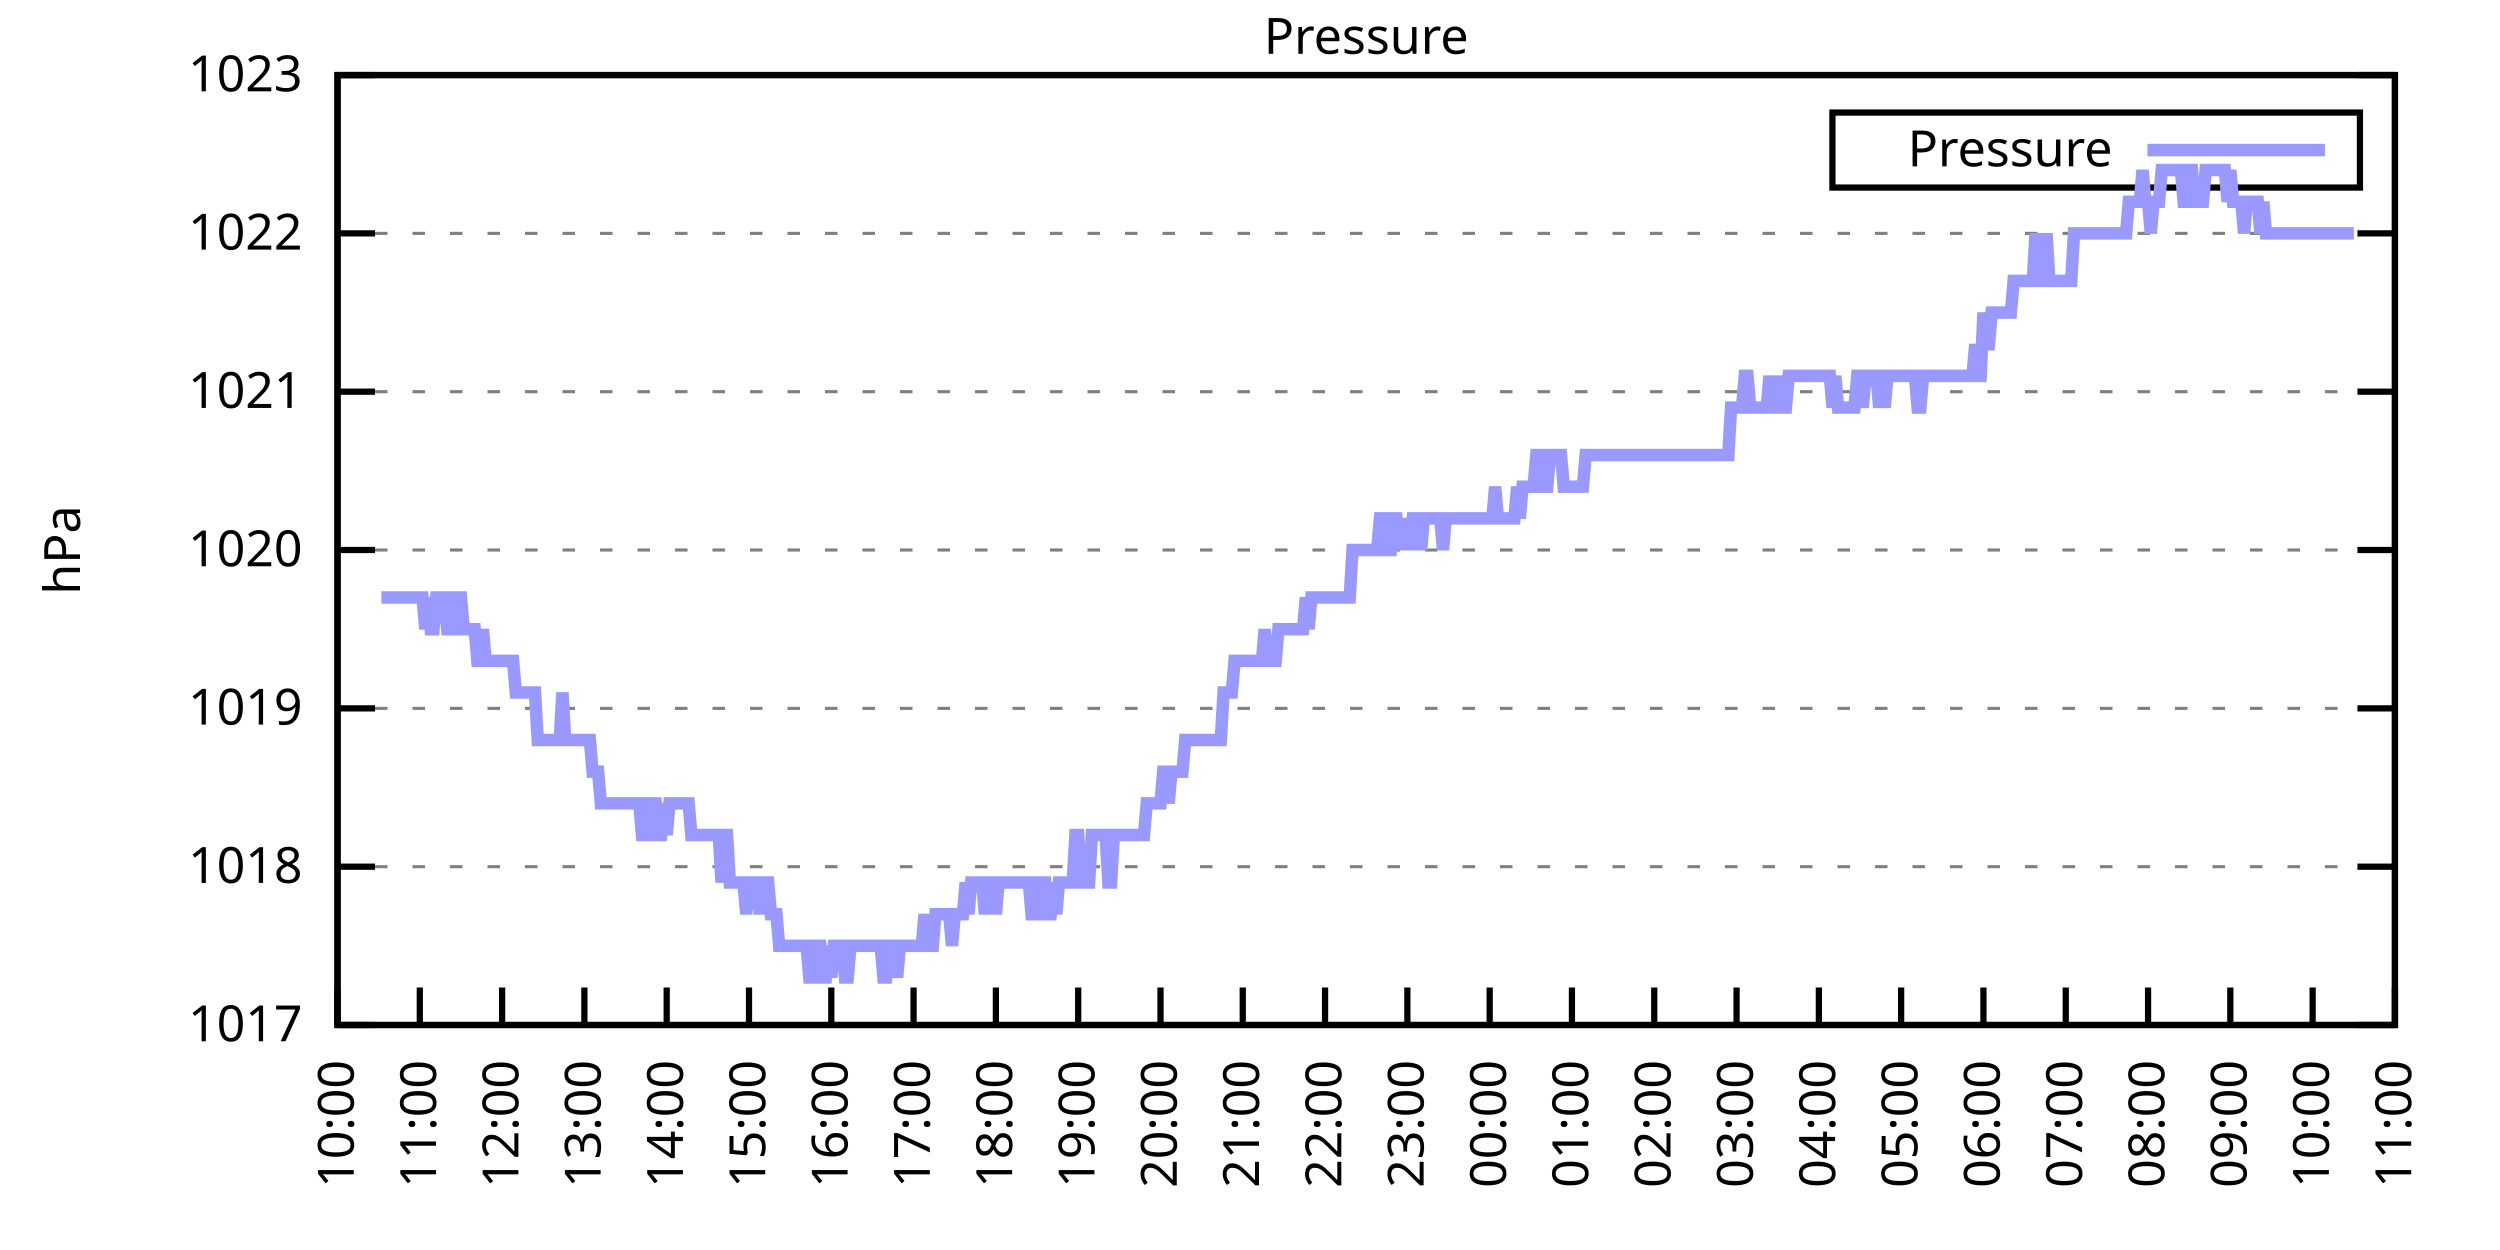
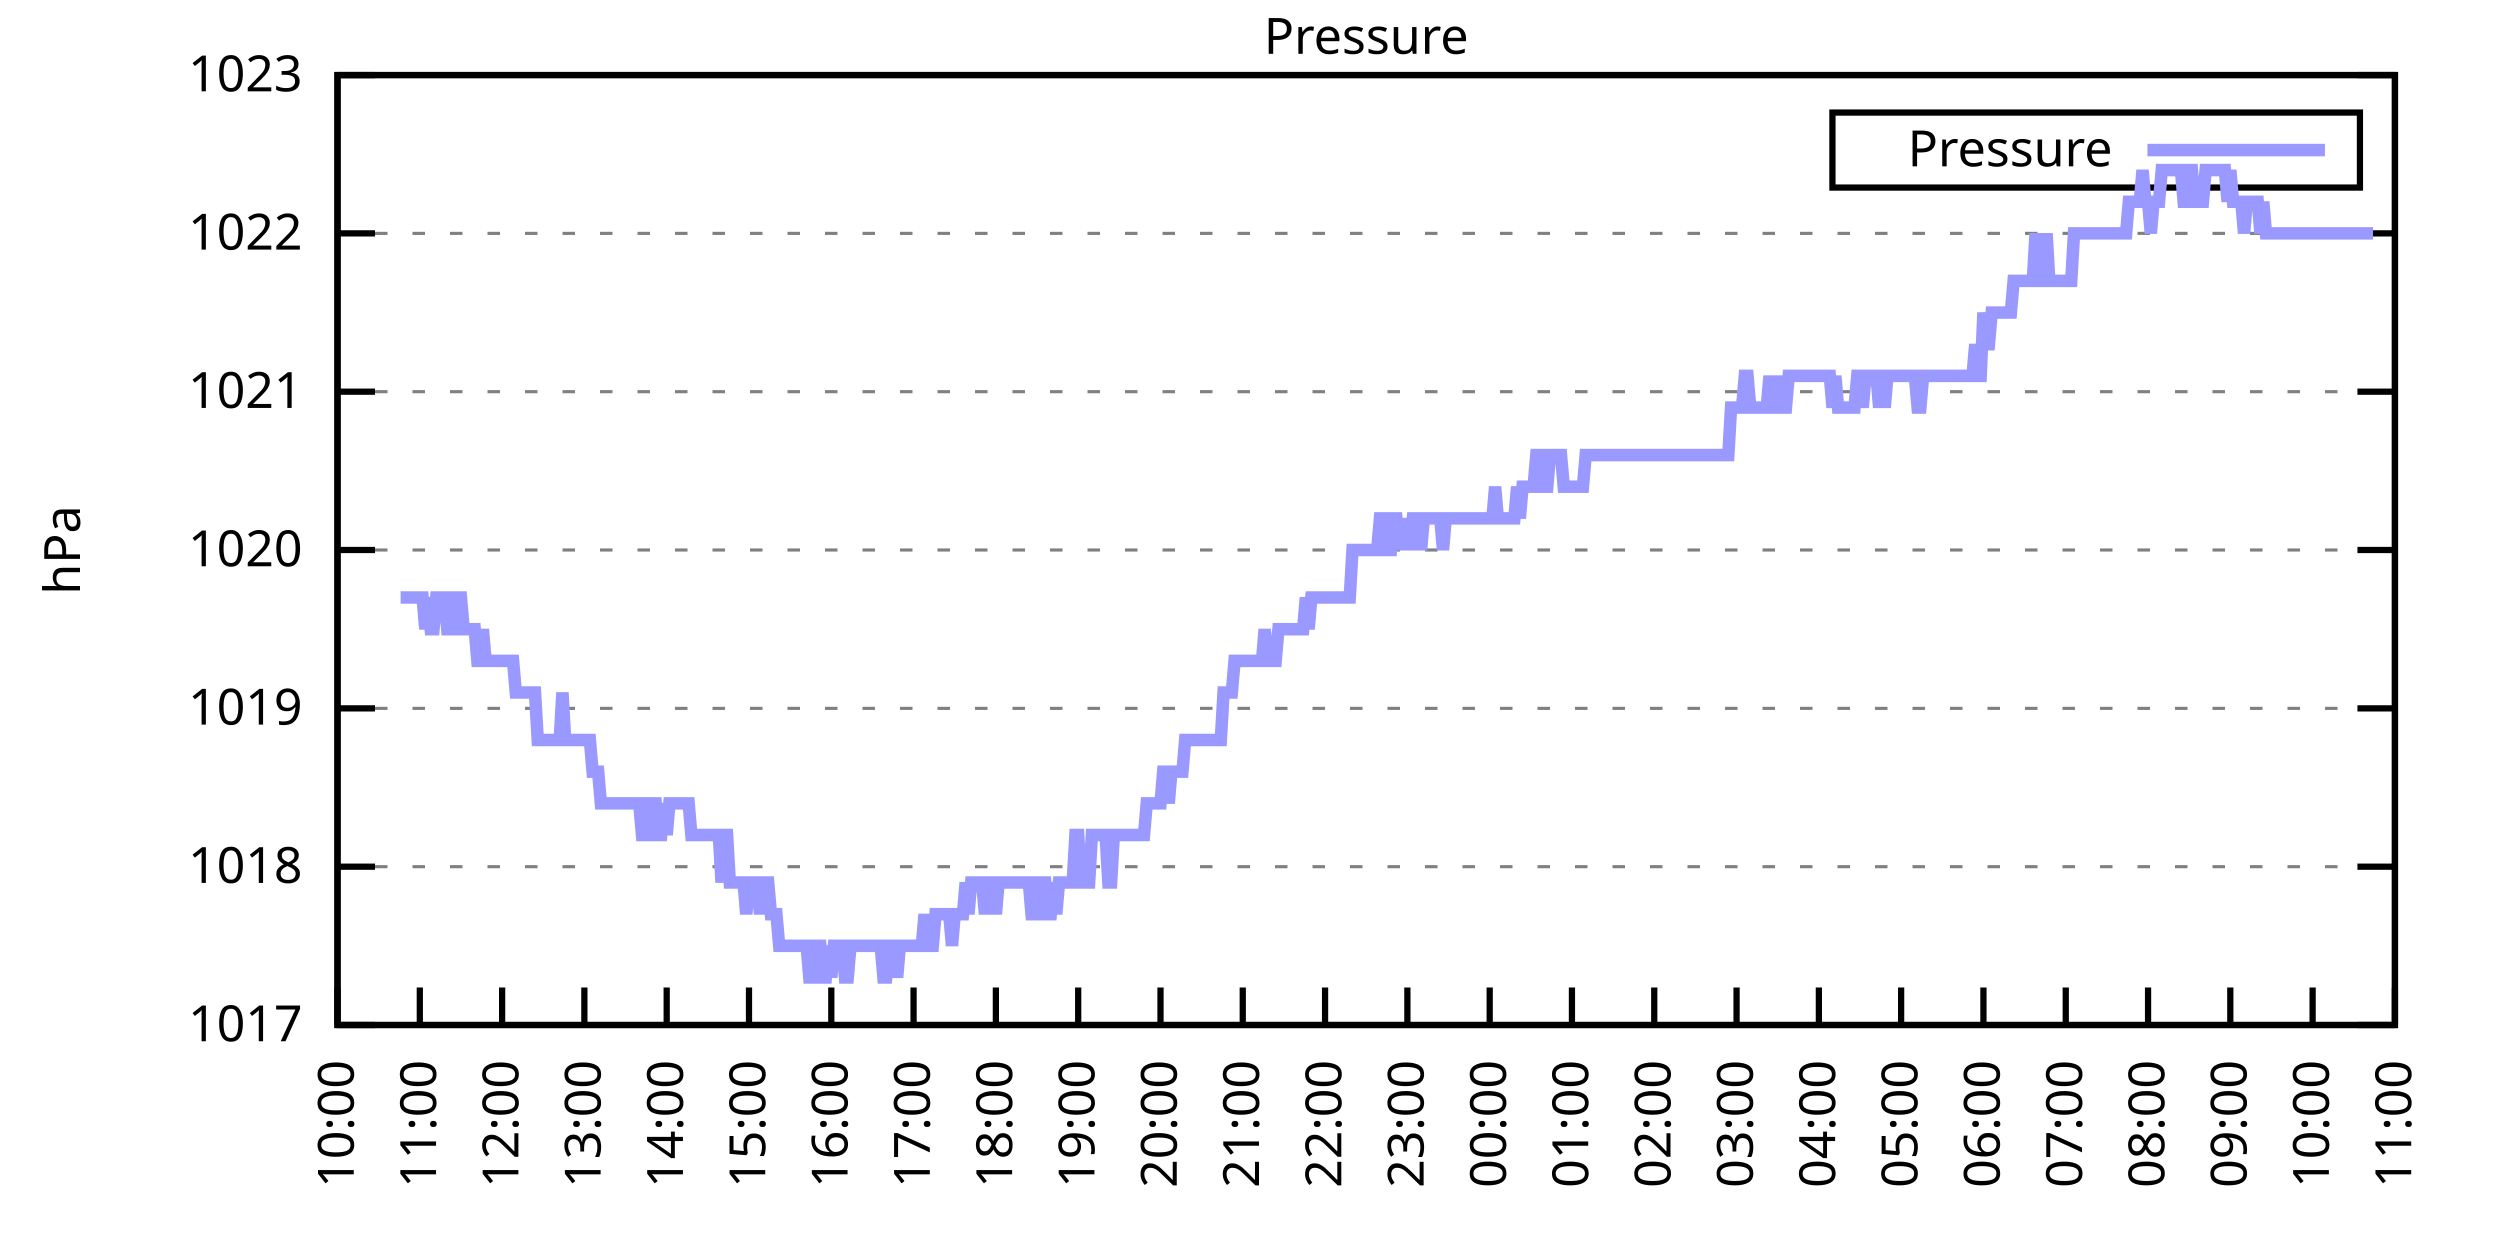
<svg xmlns="http://www.w3.org/2000/svg" xmlns:xlink="http://www.w3.org/1999/xlink" width="400" height="200" viewBox="0 0 400 200">
  <g id="gnuplot_canvas">
    <rect x="0" y="0" width="400" height="200" fill="none" />
    <defs>
      <circle id="gpDot" r="0.5" stroke-width="0.5" stroke="currentColor" />
      <path id="gpPt0" stroke-width="0.333" stroke="currentColor" d="M-1,0 h2 M0,-1 v2" />
      <path id="gpPt1" stroke-width="0.333" stroke="currentColor" d="M-1,-1 L1,1 M1,-1 L-1,1" />
      <path id="gpPt2" stroke-width="0.333" stroke="currentColor" d="M-1,0 L1,0 M0,-1 L0,1 M-1,-1 L1,1 M-1,1 L1,-1" />
      <rect id="gpPt3" stroke-width="0.333" stroke="currentColor" x="-1" y="-1" width="2" height="2" />
      <rect id="gpPt4" stroke-width="0.333" stroke="currentColor" fill="currentColor" x="-1" y="-1" width="2" height="2" />
      <circle id="gpPt5" stroke-width="0.333" stroke="currentColor" cx="0" cy="0" r="1" />
      <use xlink:href="#gpPt5" id="gpPt6" fill="currentColor" stroke="none" />
      <path id="gpPt7" stroke-width="0.333" stroke="currentColor" d="M0,-1.33 L-1.33,0.67 L1.33,0.67 z" />
      <use xlink:href="#gpPt7" id="gpPt8" fill="currentColor" stroke="none" />
      <use xlink:href="#gpPt7" id="gpPt9" stroke="currentColor" transform="rotate(180)" />
      <use xlink:href="#gpPt9" id="gpPt10" fill="currentColor" stroke="none" />
      <use xlink:href="#gpPt3" id="gpPt11" stroke="currentColor" transform="rotate(45)" />
      <use xlink:href="#gpPt11" id="gpPt12" fill="currentColor" stroke="none" />
      <path id="gpPt13" stroke-width="0.333" stroke="currentColor" d="M0,1.330 L1.265,0.411 L0.782,-1.067 L-0.782,-1.076 L-1.265,0.411 z" />
      <use xlink:href="#gpPt13" id="gpPt14" fill="currentColor" stroke="none" />
      <filter id="textbox" filterUnits="objectBoundingBox" x="0" y="0" height="1" width="1">
        <feFlood flood-color="white" flood-opacity="1" result="bgnd" />
        <feComposite in="SourceGraphic" in2="bgnd" operator="atop" />
      </filter>
      <filter id="greybox" filterUnits="objectBoundingBox" x="0" y="0" height="1" width="1">
        <feFlood flood-color="lightgrey" flood-opacity="1" result="grey" />
        <feComposite in="SourceGraphic" in2="grey" operator="atop" />
      </filter>
    </defs>
    <g fill="none" color="white" stroke="currentColor" stroke-width="1.00" stroke-linecap="butt" stroke-linejoin="miter">
</g>
    <g fill="none" color="black" stroke="currentColor" stroke-width="1.00" stroke-linecap="butt" stroke-linejoin="miter">
      <g stroke="none" shape-rendering="crispEdges">
        <polygon fill="rgb(255, 255, 255)" points="54.00,164.00 383.18,164.00 383.18,12.02 54.00,12.02 " />
      </g>
    </g>
    <g fill="none" color="black" stroke="currentColor" stroke-width="1.00" stroke-linecap="butt" stroke-linejoin="miter">
</g>
    <g fill="none" color="black" stroke="black" stroke-width="0.50" stroke-linecap="butt" stroke-linejoin="miter">
</g>
    <g fill="none" color="gray" stroke="currentColor" stroke-width="0.50" stroke-linecap="butt" stroke-linejoin="miter">
      <path stroke="gray" stroke-dasharray="2,4" class="gridline" d="M54.00,164.00 L383.19,164.00  " />
    </g>
    <g fill="none" color="gray" stroke="gray" stroke-width="1.00" stroke-linecap="butt" stroke-linejoin="miter">
</g>
    <g fill="none" color="black" stroke="currentColor" stroke-width="1.00" stroke-linecap="butt" stroke-linejoin="miter">
      <path stroke="black" d="M54.00,164.00 L60.00,164.00 M383.19,164.00 L377.19,164.00  " />
      <g transform="translate(48.40,166.60)" stroke="none" fill="black" font-family="Sans" font-size="8.00" text-anchor="end">
        <text>
          <tspan font-family="Sans"> 1017</tspan>
        </text>
      </g>
    </g>
    <g fill="none" color="black" stroke="currentColor" stroke-width="1.00" stroke-linecap="butt" stroke-linejoin="miter">
</g>
    <g fill="none" color="black" stroke="black" stroke-width="0.50" stroke-linecap="butt" stroke-linejoin="miter">
</g>
    <g fill="none" color="gray" stroke="currentColor" stroke-width="0.50" stroke-linecap="butt" stroke-linejoin="miter">
      <path stroke="gray" stroke-dasharray="2,4" class="gridline" d="M54.00,138.67 L383.19,138.67  " />
    </g>
    <g fill="none" color="gray" stroke="gray" stroke-width="1.00" stroke-linecap="butt" stroke-linejoin="miter">
</g>
    <g fill="none" color="black" stroke="currentColor" stroke-width="1.00" stroke-linecap="butt" stroke-linejoin="miter">
      <path stroke="black" d="M54.00,138.67 L60.00,138.67 M383.19,138.67 L377.19,138.67  " />
      <g transform="translate(48.40,141.27)" stroke="none" fill="black" font-family="Sans" font-size="8.00" text-anchor="end">
        <text>
          <tspan font-family="Sans"> 1018</tspan>
        </text>
      </g>
    </g>
    <g fill="none" color="black" stroke="currentColor" stroke-width="1.00" stroke-linecap="butt" stroke-linejoin="miter">
</g>
    <g fill="none" color="black" stroke="black" stroke-width="0.50" stroke-linecap="butt" stroke-linejoin="miter">
</g>
    <g fill="none" color="gray" stroke="currentColor" stroke-width="0.50" stroke-linecap="butt" stroke-linejoin="miter">
      <path stroke="gray" stroke-dasharray="2,4" class="gridline" d="M54.00,113.34 L383.19,113.34  " />
    </g>
    <g fill="none" color="gray" stroke="gray" stroke-width="1.00" stroke-linecap="butt" stroke-linejoin="miter">
</g>
    <g fill="none" color="black" stroke="currentColor" stroke-width="1.00" stroke-linecap="butt" stroke-linejoin="miter">
      <path stroke="black" d="M54.00,113.34 L60.00,113.34 M383.19,113.34 L377.19,113.34  " />
      <g transform="translate(48.40,115.94)" stroke="none" fill="black" font-family="Sans" font-size="8.00" text-anchor="end">
        <text>
          <tspan font-family="Sans"> 1019</tspan>
        </text>
      </g>
    </g>
    <g fill="none" color="black" stroke="currentColor" stroke-width="1.00" stroke-linecap="butt" stroke-linejoin="miter">
</g>
    <g fill="none" color="black" stroke="black" stroke-width="0.50" stroke-linecap="butt" stroke-linejoin="miter">
</g>
    <g fill="none" color="gray" stroke="currentColor" stroke-width="0.50" stroke-linecap="butt" stroke-linejoin="miter">
      <path stroke="gray" stroke-dasharray="2,4" class="gridline" d="M54.00,88.00 L383.19,88.00  " />
    </g>
    <g fill="none" color="gray" stroke="gray" stroke-width="1.00" stroke-linecap="butt" stroke-linejoin="miter">
</g>
    <g fill="none" color="black" stroke="currentColor" stroke-width="1.00" stroke-linecap="butt" stroke-linejoin="miter">
      <path stroke="black" d="M54.00,88.00 L60.00,88.00 M383.19,88.00 L377.19,88.00  " />
      <g transform="translate(48.40,90.60)" stroke="none" fill="black" font-family="Sans" font-size="8.00" text-anchor="end">
        <text>
          <tspan font-family="Sans"> 1020</tspan>
        </text>
      </g>
    </g>
    <g fill="none" color="black" stroke="currentColor" stroke-width="1.00" stroke-linecap="butt" stroke-linejoin="miter">
</g>
    <g fill="none" color="black" stroke="black" stroke-width="0.50" stroke-linecap="butt" stroke-linejoin="miter">
</g>
    <g fill="none" color="gray" stroke="currentColor" stroke-width="0.50" stroke-linecap="butt" stroke-linejoin="miter">
      <path stroke="gray" stroke-dasharray="2,4" class="gridline" d="M54.00,62.67 L383.19,62.67  " />
    </g>
    <g fill="none" color="gray" stroke="gray" stroke-width="1.00" stroke-linecap="butt" stroke-linejoin="miter">
</g>
    <g fill="none" color="black" stroke="currentColor" stroke-width="1.00" stroke-linecap="butt" stroke-linejoin="miter">
      <path stroke="black" d="M54.00,62.67 L60.00,62.67 M383.19,62.67 L377.19,62.67  " />
      <g transform="translate(48.40,65.27)" stroke="none" fill="black" font-family="Sans" font-size="8.00" text-anchor="end">
        <text>
          <tspan font-family="Sans"> 1021</tspan>
        </text>
      </g>
    </g>
    <g fill="none" color="black" stroke="currentColor" stroke-width="1.00" stroke-linecap="butt" stroke-linejoin="miter">
</g>
    <g fill="none" color="black" stroke="black" stroke-width="0.50" stroke-linecap="butt" stroke-linejoin="miter">
</g>
    <g fill="none" color="gray" stroke="currentColor" stroke-width="0.50" stroke-linecap="butt" stroke-linejoin="miter">
      <path stroke="gray" stroke-dasharray="2,4" class="gridline" d="M54.00,37.34 L383.19,37.34  " />
    </g>
    <g fill="none" color="gray" stroke="gray" stroke-width="1.00" stroke-linecap="butt" stroke-linejoin="miter">
</g>
    <g fill="none" color="black" stroke="currentColor" stroke-width="1.00" stroke-linecap="butt" stroke-linejoin="miter">
      <path stroke="black" d="M54.00,37.34 L60.00,37.34 M383.19,37.34 L377.19,37.34  " />
      <g transform="translate(48.40,39.94)" stroke="none" fill="black" font-family="Sans" font-size="8.00" text-anchor="end">
        <text>
          <tspan font-family="Sans"> 1022</tspan>
        </text>
      </g>
    </g>
    <g fill="none" color="black" stroke="currentColor" stroke-width="1.00" stroke-linecap="butt" stroke-linejoin="miter">
</g>
    <g fill="none" color="black" stroke="black" stroke-width="0.50" stroke-linecap="butt" stroke-linejoin="miter">
</g>
    <g fill="none" color="gray" stroke="currentColor" stroke-width="0.50" stroke-linecap="butt" stroke-linejoin="miter">
      <path stroke="gray" stroke-dasharray="2,4" class="gridline" d="M54.00,12.01 L383.19,12.01  " />
    </g>
    <g fill="none" color="gray" stroke="gray" stroke-width="1.00" stroke-linecap="butt" stroke-linejoin="miter">
</g>
    <g fill="none" color="black" stroke="currentColor" stroke-width="1.00" stroke-linecap="butt" stroke-linejoin="miter">
      <path stroke="black" d="M54.00,12.01 L60.00,12.01 M383.19,12.01 L377.19,12.01  " />
      <g transform="translate(48.40,14.61)" stroke="none" fill="black" font-family="Sans" font-size="8.00" text-anchor="end">
        <text>
          <tspan font-family="Sans"> 1023</tspan>
        </text>
      </g>
    </g>
    <g fill="none" color="black" stroke="currentColor" stroke-width="1.00" stroke-linecap="butt" stroke-linejoin="miter">
      <path stroke="black" d="M54.00,164.00 L54.00,158.00  " />
      <g transform="translate(56.60,169.60) rotate(270.00)" stroke="none" fill="black" font-family="Sans" font-size="8.00" text-anchor="end">
        <text>
          <tspan font-family="Sans">10:00</tspan>
        </text>
      </g>
    </g>
    <g fill="none" color="black" stroke="currentColor" stroke-width="1.00" stroke-linecap="butt" stroke-linejoin="miter">
      <path stroke="black" d="M67.17,164.00 L67.17,158.00  " />
      <g transform="translate(69.77,169.60) rotate(270.00)" stroke="none" fill="black" font-family="Sans" font-size="8.00" text-anchor="end">
        <text>
          <tspan font-family="Sans">11:00</tspan>
        </text>
      </g>
    </g>
    <g fill="none" color="black" stroke="currentColor" stroke-width="1.00" stroke-linecap="butt" stroke-linejoin="miter">
      <path stroke="black" d="M80.34,164.00 L80.34,158.00  " />
      <g transform="translate(82.94,169.60) rotate(270.00)" stroke="none" fill="black" font-family="Sans" font-size="8.00" text-anchor="end">
        <text>
          <tspan font-family="Sans">12:00</tspan>
        </text>
      </g>
    </g>
    <g fill="none" color="black" stroke="currentColor" stroke-width="1.00" stroke-linecap="butt" stroke-linejoin="miter">
      <path stroke="black" d="M93.50,164.00 L93.50,158.00  " />
      <g transform="translate(96.10,169.60) rotate(270.00)" stroke="none" fill="black" font-family="Sans" font-size="8.00" text-anchor="end">
        <text>
          <tspan font-family="Sans">13:00</tspan>
        </text>
      </g>
    </g>
    <g fill="none" color="black" stroke="currentColor" stroke-width="1.00" stroke-linecap="butt" stroke-linejoin="miter">
      <path stroke="black" d="M106.67,164.00 L106.67,158.00  " />
      <g transform="translate(109.27,169.60) rotate(270.00)" stroke="none" fill="black" font-family="Sans" font-size="8.00" text-anchor="end">
        <text>
          <tspan font-family="Sans">14:00</tspan>
        </text>
      </g>
    </g>
    <g fill="none" color="black" stroke="currentColor" stroke-width="1.00" stroke-linecap="butt" stroke-linejoin="miter">
      <path stroke="black" d="M119.84,164.00 L119.84,158.00  " />
      <g transform="translate(122.44,169.60) rotate(270.00)" stroke="none" fill="black" font-family="Sans" font-size="8.00" text-anchor="end">
        <text>
          <tspan font-family="Sans">15:00</tspan>
        </text>
      </g>
    </g>
    <g fill="none" color="black" stroke="currentColor" stroke-width="1.00" stroke-linecap="butt" stroke-linejoin="miter">
      <path stroke="black" d="M133.01,164.00 L133.01,158.00  " />
      <g transform="translate(135.61,169.60) rotate(270.00)" stroke="none" fill="black" font-family="Sans" font-size="8.00" text-anchor="end">
        <text>
          <tspan font-family="Sans">16:00</tspan>
        </text>
      </g>
    </g>
    <g fill="none" color="black" stroke="currentColor" stroke-width="1.00" stroke-linecap="butt" stroke-linejoin="miter">
      <path stroke="black" d="M146.17,164.00 L146.17,158.00  " />
      <g transform="translate(148.77,169.60) rotate(270.00)" stroke="none" fill="black" font-family="Sans" font-size="8.00" text-anchor="end">
        <text>
          <tspan font-family="Sans">17:00</tspan>
        </text>
      </g>
    </g>
    <g fill="none" color="black" stroke="currentColor" stroke-width="1.00" stroke-linecap="butt" stroke-linejoin="miter">
      <path stroke="black" d="M159.34,164.00 L159.34,158.00  " />
      <g transform="translate(161.94,169.60) rotate(270.00)" stroke="none" fill="black" font-family="Sans" font-size="8.00" text-anchor="end">
        <text>
          <tspan font-family="Sans">18:00</tspan>
        </text>
      </g>
    </g>
    <g fill="none" color="black" stroke="currentColor" stroke-width="1.00" stroke-linecap="butt" stroke-linejoin="miter">
      <path stroke="black" d="M172.51,164.00 L172.51,158.00  " />
      <g transform="translate(175.11,169.60) rotate(270.00)" stroke="none" fill="black" font-family="Sans" font-size="8.00" text-anchor="end">
        <text>
          <tspan font-family="Sans">19:00</tspan>
        </text>
      </g>
    </g>
    <g fill="none" color="black" stroke="currentColor" stroke-width="1.00" stroke-linecap="butt" stroke-linejoin="miter">
      <path stroke="black" d="M185.68,164.00 L185.68,158.00  " />
      <g transform="translate(188.28,169.60) rotate(270.00)" stroke="none" fill="black" font-family="Sans" font-size="8.00" text-anchor="end">
        <text>
          <tspan font-family="Sans">20:00</tspan>
        </text>
      </g>
    </g>
    <g fill="none" color="black" stroke="currentColor" stroke-width="1.00" stroke-linecap="butt" stroke-linejoin="miter">
      <path stroke="black" d="M198.84,164.00 L198.84,158.00  " />
      <g transform="translate(201.44,169.60) rotate(270.00)" stroke="none" fill="black" font-family="Sans" font-size="8.00" text-anchor="end">
        <text>
          <tspan font-family="Sans">21:00</tspan>
        </text>
      </g>
    </g>
    <g fill="none" color="black" stroke="currentColor" stroke-width="1.00" stroke-linecap="butt" stroke-linejoin="miter">
      <path stroke="black" d="M212.01,164.00 L212.01,158.00  " />
      <g transform="translate(214.61,169.60) rotate(270.00)" stroke="none" fill="black" font-family="Sans" font-size="8.00" text-anchor="end">
        <text>
          <tspan font-family="Sans">22:00</tspan>
        </text>
      </g>
    </g>
    <g fill="none" color="black" stroke="currentColor" stroke-width="1.00" stroke-linecap="butt" stroke-linejoin="miter">
      <path stroke="black" d="M225.18,164.00 L225.18,158.00  " />
      <g transform="translate(227.78,169.60) rotate(270.00)" stroke="none" fill="black" font-family="Sans" font-size="8.00" text-anchor="end">
        <text>
          <tspan font-family="Sans">23:00</tspan>
        </text>
      </g>
    </g>
    <g fill="none" color="black" stroke="currentColor" stroke-width="1.00" stroke-linecap="butt" stroke-linejoin="miter">
      <path stroke="black" d="M238.35,164.00 L238.35,158.00  " />
      <g transform="translate(240.95,169.60) rotate(270.00)" stroke="none" fill="black" font-family="Sans" font-size="8.00" text-anchor="end">
        <text>
          <tspan font-family="Sans">00:00</tspan>
        </text>
      </g>
    </g>
    <g fill="none" color="black" stroke="currentColor" stroke-width="1.00" stroke-linecap="butt" stroke-linejoin="miter">
      <path stroke="black" d="M251.51,164.00 L251.51,158.00  " />
      <g transform="translate(254.11,169.60) rotate(270.00)" stroke="none" fill="black" font-family="Sans" font-size="8.00" text-anchor="end">
        <text>
          <tspan font-family="Sans">01:00</tspan>
        </text>
      </g>
    </g>
    <g fill="none" color="black" stroke="currentColor" stroke-width="1.00" stroke-linecap="butt" stroke-linejoin="miter">
      <path stroke="black" d="M264.68,164.00 L264.68,158.00  " />
      <g transform="translate(267.28,169.60) rotate(270.00)" stroke="none" fill="black" font-family="Sans" font-size="8.00" text-anchor="end">
        <text>
          <tspan font-family="Sans">02:00</tspan>
        </text>
      </g>
    </g>
    <g fill="none" color="black" stroke="currentColor" stroke-width="1.00" stroke-linecap="butt" stroke-linejoin="miter">
      <path stroke="black" d="M277.85,164.00 L277.85,158.00  " />
      <g transform="translate(280.45,169.60) rotate(270.00)" stroke="none" fill="black" font-family="Sans" font-size="8.00" text-anchor="end">
        <text>
          <tspan font-family="Sans">03:00</tspan>
        </text>
      </g>
    </g>
    <g fill="none" color="black" stroke="currentColor" stroke-width="1.00" stroke-linecap="butt" stroke-linejoin="miter">
      <path stroke="black" d="M291.02,164.00 L291.02,158.00  " />
      <g transform="translate(293.62,169.60) rotate(270.00)" stroke="none" fill="black" font-family="Sans" font-size="8.00" text-anchor="end">
        <text>
          <tspan font-family="Sans">04:00</tspan>
        </text>
      </g>
    </g>
    <g fill="none" color="black" stroke="currentColor" stroke-width="1.00" stroke-linecap="butt" stroke-linejoin="miter">
      <path stroke="black" d="M304.18,164.00 L304.18,158.00  " />
      <g transform="translate(306.78,169.60) rotate(270.00)" stroke="none" fill="black" font-family="Sans" font-size="8.00" text-anchor="end">
        <text>
          <tspan font-family="Sans">05:00</tspan>
        </text>
      </g>
    </g>
    <g fill="none" color="black" stroke="currentColor" stroke-width="1.00" stroke-linecap="butt" stroke-linejoin="miter">
      <path stroke="black" d="M317.35,164.00 L317.35,158.00  " />
      <g transform="translate(319.95,169.60) rotate(270.00)" stroke="none" fill="black" font-family="Sans" font-size="8.00" text-anchor="end">
        <text>
          <tspan font-family="Sans">06:00</tspan>
        </text>
      </g>
    </g>
    <g fill="none" color="black" stroke="currentColor" stroke-width="1.00" stroke-linecap="butt" stroke-linejoin="miter">
      <path stroke="black" d="M330.52,164.00 L330.52,158.00  " />
      <g transform="translate(333.12,169.60) rotate(270.00)" stroke="none" fill="black" font-family="Sans" font-size="8.00" text-anchor="end">
        <text>
          <tspan font-family="Sans">07:00</tspan>
        </text>
      </g>
    </g>
    <g fill="none" color="black" stroke="currentColor" stroke-width="1.00" stroke-linecap="butt" stroke-linejoin="miter">
      <path stroke="black" d="M343.69,164.00 L343.69,158.00  " />
      <g transform="translate(346.29,169.60) rotate(270.00)" stroke="none" fill="black" font-family="Sans" font-size="8.00" text-anchor="end">
        <text>
          <tspan font-family="Sans">08:00</tspan>
        </text>
      </g>
    </g>
    <g fill="none" color="black" stroke="currentColor" stroke-width="1.00" stroke-linecap="butt" stroke-linejoin="miter">
      <path stroke="black" d="M356.85,164.00 L356.85,158.00  " />
      <g transform="translate(359.45,169.60) rotate(270.00)" stroke="none" fill="black" font-family="Sans" font-size="8.00" text-anchor="end">
        <text>
          <tspan font-family="Sans">09:00</tspan>
        </text>
      </g>
    </g>
    <g fill="none" color="black" stroke="currentColor" stroke-width="1.00" stroke-linecap="butt" stroke-linejoin="miter">
      <path stroke="black" d="M370.02,164.00 L370.02,158.00  " />
      <g transform="translate(372.62,169.60) rotate(270.00)" stroke="none" fill="black" font-family="Sans" font-size="8.00" text-anchor="end">
        <text>
          <tspan font-family="Sans">10:00</tspan>
        </text>
      </g>
    </g>
    <g fill="none" color="black" stroke="currentColor" stroke-width="1.00" stroke-linecap="butt" stroke-linejoin="miter">
      <path stroke="black" d="M383.19,164.00 L383.19,158.00  " />
      <g transform="translate(385.79,169.60) rotate(270.00)" stroke="none" fill="black" font-family="Sans" font-size="8.00" text-anchor="end">
        <text>
          <tspan font-family="Sans">11:00</tspan>
        </text>
      </g>
    </g>
    <g fill="none" color="black" stroke="currentColor" stroke-width="1.00" stroke-linecap="butt" stroke-linejoin="miter">
</g>
    <g fill="none" color="black" stroke="currentColor" stroke-width="1.00" stroke-linecap="butt" stroke-linejoin="miter">
      <path stroke="black" d="M54.00,12.01 L54.00,164.00 L383.19,164.00 L383.19,12.01 L54.00,12.01 Z  " />
    </g>
    <g fill="none" color="black" stroke="currentColor" stroke-width="1.00" stroke-linecap="butt" stroke-linejoin="miter">
</g>
    <g fill="none" color="black" stroke="currentColor" stroke-width="1.00" stroke-linecap="butt" stroke-linejoin="miter">
      <path stroke="black" d="M293.19,30.01 L293.19,18.01 L377.59,18.01 L377.59,30.01 L293.19,30.01 Z  " />
    </g>
    <g id="Pressure_plot_1">
      <g fill="none" color="white" stroke="black" stroke-width="2.00" stroke-linecap="butt" stroke-linejoin="miter">
</g>
      <g fill="none" color="black" stroke="currentColor" stroke-width="2.00" stroke-linecap="butt" stroke-linejoin="miter">
        <g transform="translate(337.99,26.61)" stroke="none" fill="black" font-family="Sans" font-size="8.00" text-anchor="end">
          <text>
            <tspan font-family="Sans">Pressure</tspan>
          </text>
        </g>
      </g>
      <g fill="none" color="black" stroke="currentColor" stroke-width="2.00" stroke-linecap="butt" stroke-linejoin="miter">
-         <path stroke="rgb(153, 153, 255)" d="M343.59,24.01 L371.99,24.01 M61.02,95.60 L61.46,95.60 L61.90,95.60 L62.34,95.60 L62.78,95.60 L63.22,95.60   L63.66,95.60 L64.10,95.60 L64.53,95.60 L64.97,95.60 L65.41,95.60 L65.85,95.60 L66.29,95.60 L66.73,95.60   L67.17,95.60 L67.61,95.60 L68.05,100.67 L68.48,95.60 L68.92,100.67 L69.36,100.67 L69.80,95.60 L70.24,95.60   L70.68,95.60 L71.12,95.60 L71.56,100.67 L72.00,100.67 L72.43,100.67 L72.87,95.60 L73.31,95.60 L73.75,95.60   L74.19,100.67 L74.63,100.67 L75.07,100.67 L75.51,100.67 L75.95,100.67 L76.38,105.74 L76.82,105.74 L77.26,100.67   L77.70,105.74 L78.14,105.74 L78.58,105.74 L79.02,105.74 L79.46,105.74 L79.90,105.74 L80.34,105.74 L80.77,105.74   L81.21,105.74 L81.65,105.74 L82.09,105.74 L82.53,110.80 L82.97,110.80 L83.41,110.80 L83.85,110.80 L84.29,110.80   L84.72,110.80 L85.16,110.80 L85.60,110.80 L86.04,118.40 L86.48,118.40 L86.92,118.40 L87.36,118.40 L87.80,118.40   L88.24,118.40 L88.67,118.40 L89.11,118.40 L89.55,118.40 L89.99,110.80 L90.43,118.40 L90.87,118.40 L91.31,118.40   L91.75,118.40 L92.19,118.40 L92.62,118.40 L93.06,118.40 L93.50,118.40 L93.94,118.40 L94.38,118.40 L94.82,123.47   L95.26,123.47 L95.70,123.47 L96.14,128.54 L96.58,128.54 L97.01,128.54 L97.45,128.54 L97.89,128.54 L98.33,128.54   L98.77,128.54 L99.21,128.54 L99.65,128.54 L100.09,128.54 L100.53,128.54 L100.96,128.54 L101.40,128.54 L101.84,128.54   L102.28,128.54 L102.72,133.60 L103.16,133.60 L103.60,133.60 L104.04,128.54 L104.48,128.54 L104.91,128.54 L105.35,133.60   L105.79,133.60 L106.23,128.54 L106.67,133.60 L107.11,128.54 L107.55,128.54 L107.99,128.54 L108.43,128.54 L108.87,128.54   L109.30,128.54 L109.74,128.54 L110.18,128.54 L110.62,133.60 L111.06,133.60 L111.50,133.60 L111.94,133.60 L112.38,133.60   L112.82,133.60 L113.25,133.60 L113.69,133.60 L114.13,133.60 L114.57,133.60 L115.01,133.60 L115.45,141.20 L115.89,133.60   L116.33,133.60 L116.77,141.20 L117.20,141.20 L117.64,141.20 L118.08,141.20 L118.52,141.20 L118.96,141.20 L119.40,146.27   L119.84,141.20 L120.28,141.20 L120.72,141.20 L121.15,141.20 L121.59,146.27 L122.03,141.20 L122.47,141.20 L122.91,141.20   L123.35,146.27 L123.79,146.27 L124.23,146.27 L124.67,151.33 L125.11,151.33 L125.54,151.33 L125.98,151.33 L126.42,151.33   L126.86,151.33 L127.30,151.33 L127.74,151.33 L128.18,151.33 L128.62,151.33 L129.06,151.33 L129.49,156.40 L129.93,156.40   L130.37,151.33 L130.81,151.33 L131.25,151.33 L131.69,156.40 L132.13,156.40 L132.57,151.33 L133.01,156.40 L133.44,151.33   L133.88,151.33 L134.32,151.33 L134.76,151.33 L135.20,156.40 L135.64,156.40 L136.08,151.33 L136.52,151.33 L136.96,151.33   L137.39,151.33 L137.83,151.33 L138.27,151.33 L138.71,151.33 L139.15,151.33 L139.59,151.33 L140.03,151.33 L140.47,151.33   L140.91,151.33 L141.35,156.40 L141.78,156.40 L142.22,151.33 L142.66,151.33 L143.10,151.33 L143.54,156.40 L143.98,151.33   L144.42,151.33 L144.86,151.33 L145.30,151.33 L145.73,151.33 L146.17,151.33 L146.61,151.33 L147.05,151.33 L147.49,151.33   L147.93,146.27 L148.37,151.33 L148.81,151.33 L149.25,151.33 L149.68,146.27 L150.12,146.27 L150.56,146.27 L151.00,146.27   L151.44,146.27 L151.88,146.27 L152.32,151.33 L152.76,146.27 L153.20,146.27 L153.63,146.27 L154.07,146.27 L154.51,141.20   L154.95,146.27 L155.39,141.20 L155.83,141.20 L156.27,141.20 L156.71,141.20 L157.15,141.20 L157.59,146.27 L158.02,141.20   L158.46,141.20 L158.90,141.20 L159.34,146.27 L159.78,141.20 L160.22,141.20 L160.66,141.20 L161.10,141.20 L161.54,141.20   L161.97,141.20 L162.41,141.20 L162.85,141.20 L163.29,141.20 L163.73,141.20 L164.17,141.20 L164.61,141.20 L165.05,146.27   L165.49,146.27 L165.92,146.27 L166.36,141.20 L166.80,141.20 L167.24,141.20 L167.68,146.27 L168.12,146.27 L168.56,141.20   L169.00,146.27 L169.44,141.20 L169.87,141.20 L170.31,141.20 L170.75,141.20 L171.19,141.20 L171.63,141.20 L172.07,133.60   L172.51,133.60 L172.95,141.20 L173.39,141.20 L173.83,141.20 L174.26,141.20 L174.70,133.60 L175.14,133.60 L175.58,133.60   L176.02,133.60 L176.46,133.60 L176.90,133.60 L177.34,141.20 L177.78,141.20 L178.21,133.60 L178.65,133.60 L179.09,133.60   L179.53,133.60 L179.97,133.60 L180.41,133.60 L180.85,133.60 L181.29,133.60 L181.73,133.60 L182.16,133.60 L182.60,133.60   L183.04,133.60 L183.48,128.54 L183.92,128.54 L184.36,128.54 L184.80,128.54 L185.24,128.54 L185.68,128.54 L186.11,123.47   L186.55,123.47 L186.99,128.54 L187.43,123.47 L187.87,123.47 L188.31,123.47 L188.75,123.47 L189.19,123.47 L189.63,118.40   L190.07,118.40 L190.50,118.40 L190.94,118.40 L191.38,118.40 L191.82,118.40 L192.26,118.40 L192.70,118.40 L193.14,118.40   L193.58,118.40 L194.02,118.40 L194.45,118.40 L194.89,118.40 L195.33,118.40 L195.77,110.80 L196.21,110.80 L196.65,110.80   L197.09,110.80 L197.53,105.74 L197.97,105.74 L198.40,105.74 L198.84,105.74 L199.28,105.74 L199.72,105.74 L200.16,105.74   L200.60,105.74 L201.04,105.74 L201.48,105.74 L201.92,105.74 L202.35,100.67 L202.79,105.74 L203.23,105.74 L203.67,105.74   L204.11,105.74 L204.55,100.67 L204.99,100.67 L205.43,100.67 L205.87,100.67 L206.31,100.67 L206.74,100.67 L207.18,100.67   L207.62,100.67 L208.06,100.67 L208.50,100.67 L208.94,95.60 L209.38,100.67 L209.82,95.60 L210.26,95.60 L210.69,95.60   L211.13,95.60 L211.57,95.60 L212.01,95.60 L212.45,95.60 L212.89,95.60 L213.33,95.60 L213.77,95.60 L214.21,95.60   L214.64,95.60 L215.08,95.60 L215.52,95.60 L215.96,95.60 L216.40,88.00 L216.84,88.00 L217.28,88.00 L217.72,88.00   L218.16,88.00 L218.60,88.00 L219.03,88.00 L219.47,88.00 L219.91,88.00 L220.35,88.00 L220.79,82.94 L221.23,82.94   L221.67,88.00 L222.11,88.00 L222.55,88.00 L222.98,82.94 L223.42,82.94 L223.86,88.00 L224.30,82.94 L224.74,88.00   L225.18,82.94 L225.62,88.00 L226.06,82.94 L226.50,82.94 L226.93,82.94 L227.37,88.00 L227.81,82.94 L228.25,82.94   L228.69,82.94 L229.13,82.94 L229.57,82.94 L230.01,82.94 L230.45,82.94 L230.88,88.00 L231.32,82.94 L231.76,82.94   L232.20,82.94 L232.64,82.94 L233.08,82.94 L233.52,82.94 L233.96,82.94 L234.40,82.94 L234.84,82.94 L235.27,82.94   L235.71,82.94 L236.15,82.94 L236.59,82.94 L237.03,82.94 L237.47,82.94 L237.91,82.94 L238.35,82.94 L238.79,82.94   L239.22,77.87 L239.66,82.94 L240.10,82.94 L240.54,82.94 L240.98,82.94 L241.42,82.94 L241.86,82.94 L242.30,82.94   L242.74,77.87 L243.17,82.94 L243.61,77.87 L244.05,77.87 L244.49,77.87 L244.93,77.87 L245.37,77.87 L245.81,72.81   L246.25,72.81 L246.69,72.81 L247.12,77.87 L247.56,77.87 L248.00,72.81 L248.44,72.81 L248.88,72.81 L249.32,72.81   L249.76,72.81 L250.20,77.87 L250.64,77.87 L251.08,77.87 L251.51,77.87 L251.95,77.87 L252.39,77.87 L252.83,77.87   L253.27,77.87 L253.71,72.81 L254.15,72.81 L254.59,72.81 L255.03,72.81 L255.46,72.81 L255.90,72.81 L256.34,72.81   L256.78,72.81 L257.22,72.81 L257.66,72.81 L258.10,72.81 L258.54,72.81 L258.98,72.81 L259.41,72.81 L259.85,72.81   L260.29,72.81 L260.73,72.81 L261.17,72.81 L261.61,72.81 L262.05,72.81 L262.49,72.81 L262.93,72.81 L263.36,72.81   L263.80,72.81 L264.24,72.81 L264.68,72.81 L265.12,72.81 L265.56,72.81 L266.00,72.81 L266.44,72.81 L266.88,72.81   L267.32,72.81 L267.75,72.81 L268.19,72.81 L268.63,72.81 L269.07,72.81 L269.51,72.81 L269.95,72.81 L270.39,72.81   L270.83,72.81 L271.27,72.81 L271.70,72.81 L272.14,72.81 L272.58,72.81 L273.02,72.81 L273.46,72.81 L273.90,72.81   L274.34,72.81 L274.78,72.81 L275.22,72.81 L275.65,72.81 L276.09,72.81 L276.53,72.81 L276.97,65.21 L277.41,65.21   L277.85,65.21 L278.29,65.21 L278.73,65.21 L279.17,60.14 L279.60,60.14 L280.04,65.21 L280.48,65.21 L280.92,65.21   L281.36,65.21 L281.80,65.21 L282.24,65.21 L282.68,65.21 L283.12,60.14 L283.56,65.21 L283.99,65.21 L284.43,60.14   L284.87,65.21 L285.31,65.21 L285.75,65.21 L286.19,60.14 L286.63,60.14 L287.07,60.14 L287.51,60.14 L287.94,60.14   L288.38,60.14 L288.82,60.14 L289.26,60.14 L289.70,60.14 L290.14,60.14 L290.58,60.14 L291.02,60.14 L291.46,60.14   L291.89,60.14 L292.33,60.14 L292.77,60.14 L293.21,65.21 L293.65,60.14 L294.09,65.21 L294.53,65.21 L294.97,65.21   L295.41,65.21 L295.84,65.21 L296.28,65.21 L296.72,65.21 L297.16,60.14 L297.60,60.14 L298.04,65.21 L298.48,60.14   L298.92,60.14 L299.36,60.14 L299.80,60.14 L300.23,60.14 L300.67,65.21 L301.11,60.14 L301.55,65.21 L301.99,60.14   L302.43,60.14 L302.87,60.14 L303.31,60.14 L303.75,60.14 L304.18,60.14 L304.62,60.14 L305.06,60.14 L305.50,60.14   L305.94,60.14 L306.38,60.14 L306.82,65.21 L307.26,65.21 L307.70,60.14 L308.13,60.14 L308.57,60.14 L309.01,60.14   L309.45,60.14 L309.89,60.14 L310.33,60.14 L310.77,60.14 L311.21,60.14 L311.65,60.14 L312.08,60.14 L312.52,60.14   L312.96,60.14 L313.40,60.14 L313.84,60.14 L314.28,60.14 L314.72,60.14 L315.16,60.14 L315.60,60.14 L316.04,55.07   L316.47,60.14 L316.91,60.14 L317.35,50.01 L317.79,55.07 L318.23,55.07 L318.67,50.01 L319.11,50.01 L319.55,50.01   L319.99,50.01 L320.42,50.01 L320.86,50.01 L321.30,50.01 L321.74,50.01 L322.18,44.94 L322.62,44.94 L323.06,44.94   L323.50,44.94 L323.94,44.94 L324.37,44.94 L324.81,44.94 L325.25,44.94 L325.69,37.34 L326.13,44.94 L326.57,44.94   L327.01,44.94 L327.45,37.34 L327.89,44.94 L328.33,44.94 L328.76,44.94 L329.20,44.94 L329.64,44.94 L330.08,44.94   L330.52,44.94 L330.96,44.94 L331.40,44.94 L331.84,37.34 L332.28,37.34 L332.71,37.34 L333.15,37.34 L333.59,37.34   L334.03,37.34 L334.47,37.34 L334.91,37.34 L335.35,37.34 L335.79,37.34 L336.23,37.34 L336.66,37.34 L337.10,37.34   L337.54,37.34 L337.98,37.34 L338.42,37.34 L338.86,37.34 L339.30,37.34 L339.74,37.34 L340.18,37.34 L340.61,32.28   L341.05,32.28 L341.49,32.28 L341.93,32.28 L342.37,32.28 L342.81,27.21 L343.25,32.28 L343.69,32.28 L344.13,37.34   L344.57,32.28 L345.00,32.28 L345.44,32.28 L345.88,27.21 L346.32,27.21 L346.76,27.21 L347.20,27.21 L347.64,27.21   L348.08,27.21 L348.52,27.21 L348.95,27.21 L349.39,32.28 L349.83,32.28 L350.27,27.21 L350.71,27.21 L351.15,32.28   L351.59,32.28 L352.03,32.28 L352.47,32.28 L352.90,27.21 L353.34,27.21 L353.78,27.21 L354.22,27.21 L354.66,27.21   L355.10,27.21 L355.54,27.21 L355.98,27.21 L356.42,32.28 L356.85,27.21 L357.29,32.28 L357.73,32.28 L358.17,32.28   L358.61,32.28 L359.05,37.34 L359.49,32.28 L359.93,32.28 L360.37,32.28 L360.81,32.28 L361.24,32.28 L361.68,37.34   L362.12,32.28 L362.56,37.34 L363.00,37.34 L363.44,37.34 L363.88,37.34 L364.32,37.34 L364.76,37.34 L365.19,37.34   L365.63,37.34 L366.07,37.34 L366.51,37.34 L366.95,37.34 L367.39,37.34 L367.83,37.34 L368.27,37.34 L368.71,37.34   L369.14,37.34 L369.58,37.34 L370.02,37.34 L370.46,37.34 L370.90,37.34 L371.34,37.34 L371.78,37.34 L372.22,37.34   L372.66,37.34 L373.09,37.34 L373.53,37.34 L373.97,37.34 L374.41,37.34 L374.85,37.34 L375.29,37.34 L375.73,37.34   L376.17,37.34 L376.61,37.34  " />
+         <path stroke="rgb(153, 153, 255)" d="M343.59,24.01 L371.99,24.01 M64.10,95.60 L64.53,95.60 L64.97,95.60 L65.41,95.60 L65.85,95.60 L66.29,95.60   L66.73,95.60 L67.17,95.60 L67.61,95.60 L68.05,100.67 L68.48,95.60 L68.92,100.67 L69.36,100.67 L69.80,95.60   L70.24,95.60 L70.68,95.60 L71.12,95.60 L71.56,100.67 L72.00,100.67 L72.43,100.67 L72.87,95.60 L73.31,95.60   L73.75,95.60 L74.19,100.67 L74.63,100.67 L75.07,100.67 L75.51,100.67 L75.95,100.67 L76.38,105.74 L76.82,105.74   L77.26,100.67 L77.70,105.74 L78.14,105.74 L78.58,105.74 L79.02,105.74 L79.46,105.74 L79.90,105.74 L80.34,105.74   L80.77,105.74 L81.21,105.74 L81.65,105.74 L82.09,105.74 L82.53,110.80 L82.97,110.80 L83.41,110.80 L83.85,110.80   L84.29,110.80 L84.72,110.80 L85.16,110.80 L85.60,110.80 L86.04,118.40 L86.48,118.40 L86.92,118.40 L87.36,118.40   L87.80,118.40 L88.24,118.40 L88.67,118.40 L89.11,118.40 L89.55,118.40 L89.99,110.80 L90.43,118.40 L90.87,118.40   L91.31,118.40 L91.75,118.40 L92.19,118.40 L92.62,118.40 L93.06,118.40 L93.50,118.40 L93.94,118.40 L94.38,118.40   L94.82,123.47 L95.26,123.47 L95.70,123.47 L96.14,128.54 L96.58,128.54 L97.01,128.54 L97.45,128.54 L97.89,128.54   L98.33,128.54 L98.77,128.54 L99.21,128.54 L99.65,128.54 L100.09,128.54 L100.53,128.54 L100.96,128.54 L101.40,128.54   L101.84,128.54 L102.28,128.54 L102.72,133.60 L103.16,133.60 L103.60,133.60 L104.04,128.54 L104.48,128.54 L104.91,128.54   L105.35,133.60 L105.79,133.60 L106.23,128.54 L106.67,133.60 L107.11,128.54 L107.55,128.54 L107.99,128.54 L108.43,128.54   L108.87,128.54 L109.30,128.54 L109.74,128.54 L110.18,128.54 L110.62,133.60 L111.06,133.60 L111.50,133.60 L111.94,133.60   L112.38,133.60 L112.82,133.60 L113.25,133.60 L113.69,133.60 L114.13,133.60 L114.57,133.60 L115.01,133.60 L115.45,141.20   L115.89,133.60 L116.33,133.60 L116.77,141.20 L117.20,141.20 L117.64,141.20 L118.08,141.20 L118.52,141.20 L118.96,141.20   L119.40,146.27 L119.84,141.20 L120.28,141.20 L120.72,141.20 L121.15,141.20 L121.59,146.27 L122.03,141.20 L122.47,141.20   L122.91,141.20 L123.35,146.27 L123.79,146.27 L124.23,146.27 L124.67,151.33 L125.11,151.33 L125.54,151.33 L125.98,151.33   L126.42,151.33 L126.86,151.33 L127.30,151.33 L127.74,151.33 L128.18,151.33 L128.62,151.33 L129.06,151.33 L129.49,156.40   L129.93,156.40 L130.37,151.33 L130.81,151.33 L131.25,151.33 L131.69,156.40 L132.13,156.40 L132.57,151.33 L133.01,156.40   L133.44,151.33 L133.88,151.33 L134.32,151.33 L134.76,151.33 L135.20,156.40 L135.64,156.40 L136.08,151.33 L136.52,151.33   L136.96,151.33 L137.39,151.33 L137.83,151.33 L138.27,151.33 L138.71,151.33 L139.15,151.33 L139.59,151.33 L140.03,151.33   L140.47,151.33 L140.91,151.33 L141.35,156.40 L141.78,156.40 L142.22,151.33 L142.66,151.33 L143.10,151.33 L143.54,156.40   L143.98,151.33 L144.42,151.33 L144.86,151.33 L145.30,151.33 L145.73,151.33 L146.17,151.33 L146.61,151.33 L147.05,151.33   L147.49,151.33 L147.93,146.27 L148.37,151.33 L148.81,151.33 L149.25,151.33 L149.68,146.27 L150.12,146.27 L150.56,146.27   L151.00,146.27 L151.44,146.27 L151.88,146.27 L152.32,151.33 L152.76,146.27 L153.20,146.27 L153.63,146.27 L154.07,146.27   L154.51,141.20 L154.95,146.27 L155.39,141.20 L155.83,141.20 L156.27,141.20 L156.71,141.20 L157.15,141.20 L157.59,146.27   L158.02,141.20 L158.46,141.20 L158.90,141.20 L159.34,146.27 L159.78,141.20 L160.22,141.20 L160.66,141.20 L161.10,141.20   L161.54,141.20 L161.97,141.20 L162.41,141.20 L162.85,141.20 L163.29,141.20 L163.73,141.20 L164.17,141.20 L164.61,141.20   L165.05,146.27 L165.49,146.27 L165.92,146.27 L166.36,141.20 L166.80,141.20 L167.24,141.20 L167.68,146.27 L168.12,146.27   L168.56,141.20 L169.00,146.27 L169.44,141.20 L169.87,141.20 L170.31,141.20 L170.75,141.20 L171.19,141.20 L171.63,141.20   L172.07,133.60 L172.51,133.60 L172.95,141.20 L173.39,141.20 L173.83,141.20 L174.26,141.20 L174.70,133.60 L175.14,133.60   L175.58,133.60 L176.02,133.60 L176.46,133.60 L176.90,133.60 L177.34,141.20 L177.78,141.20 L178.21,133.60 L178.65,133.60   L179.09,133.60 L179.53,133.60 L179.97,133.60 L180.41,133.60 L180.85,133.60 L181.29,133.60 L181.73,133.60 L182.16,133.60   L182.60,133.60 L183.04,133.60 L183.48,128.54 L183.92,128.54 L184.36,128.54 L184.80,128.54 L185.24,128.54 L185.68,128.54   L186.11,123.47 L186.55,123.47 L186.99,128.54 L187.43,123.47 L187.87,123.47 L188.31,123.47 L188.75,123.47 L189.19,123.47   L189.63,118.40 L190.07,118.40 L190.50,118.40 L190.94,118.40 L191.38,118.40 L191.82,118.40 L192.26,118.40 L192.70,118.40   L193.14,118.40 L193.58,118.40 L194.02,118.40 L194.45,118.40 L194.89,118.40 L195.33,118.40 L195.77,110.80 L196.21,110.80   L196.65,110.80 L197.09,110.80 L197.53,105.74 L197.97,105.74 L198.40,105.74 L198.84,105.74 L199.28,105.74 L199.72,105.74   L200.16,105.74 L200.60,105.74 L201.04,105.74 L201.48,105.74 L201.92,105.74 L202.35,100.67 L202.79,105.74 L203.23,105.74   L203.67,105.74 L204.11,105.74 L204.55,100.67 L204.99,100.67 L205.43,100.67 L205.87,100.67 L206.31,100.67 L206.74,100.67   L207.18,100.67 L207.62,100.67 L208.06,100.67 L208.50,100.67 L208.94,95.60 L209.38,100.67 L209.82,95.60 L210.26,95.60   L210.69,95.60 L211.13,95.60 L211.57,95.60 L212.01,95.60 L212.45,95.60 L212.89,95.60 L213.33,95.60 L213.77,95.60   L214.21,95.60 L214.64,95.60 L215.08,95.60 L215.52,95.60 L215.96,95.60 L216.40,88.00 L216.84,88.00 L217.28,88.00   L217.72,88.00 L218.16,88.00 L218.60,88.00 L219.03,88.00 L219.47,88.00 L219.91,88.00 L220.35,88.00 L220.79,82.94   L221.23,82.94 L221.67,88.00 L222.11,88.00 L222.55,88.00 L222.98,82.94 L223.42,82.94 L223.86,88.00 L224.30,82.94   L224.74,88.00 L225.18,82.94 L225.62,88.00 L226.06,82.94 L226.50,82.94 L226.93,82.94 L227.37,88.00 L227.81,82.94   L228.25,82.94 L228.69,82.94 L229.13,82.94 L229.57,82.94 L230.01,82.94 L230.45,82.94 L230.88,88.00 L231.32,82.94   L231.76,82.94 L232.20,82.94 L232.64,82.94 L233.08,82.94 L233.52,82.94 L233.96,82.94 L234.40,82.94 L234.84,82.94   L235.27,82.94 L235.71,82.94 L236.15,82.94 L236.59,82.94 L237.03,82.94 L237.47,82.94 L237.91,82.94 L238.35,82.94   L238.79,82.94 L239.22,77.87 L239.66,82.94 L240.10,82.94 L240.54,82.94 L240.98,82.94 L241.42,82.94 L241.86,82.94   L242.30,82.94 L242.74,77.87 L243.17,82.94 L243.61,77.87 L244.05,77.87 L244.49,77.87 L244.93,77.87 L245.37,77.87   L245.81,72.81 L246.25,72.81 L246.69,72.81 L247.12,77.87 L247.56,77.87 L248.00,72.81 L248.44,72.81 L248.88,72.81   L249.32,72.81 L249.76,72.81 L250.20,77.87 L250.64,77.87 L251.08,77.87 L251.51,77.87 L251.95,77.87 L252.39,77.87   L252.83,77.87 L253.27,77.87 L253.71,72.81 L254.15,72.81 L254.59,72.81 L255.03,72.81 L255.46,72.81 L255.90,72.81   L256.34,72.81 L256.78,72.81 L257.22,72.81 L257.66,72.81 L258.10,72.81 L258.54,72.81 L258.98,72.81 L259.41,72.81   L259.85,72.81 L260.29,72.81 L260.73,72.81 L261.17,72.81 L261.61,72.81 L262.05,72.81 L262.49,72.81 L262.93,72.81   L263.36,72.81 L263.80,72.81 L264.24,72.81 L264.68,72.81 L265.12,72.81 L265.56,72.81 L266.00,72.81 L266.44,72.81   L266.88,72.81 L267.32,72.81 L267.75,72.81 L268.19,72.81 L268.63,72.81 L269.07,72.81 L269.51,72.81 L269.95,72.81   L270.39,72.81 L270.83,72.81 L271.27,72.81 L271.70,72.81 L272.14,72.81 L272.58,72.81 L273.02,72.81 L273.46,72.81   L273.90,72.81 L274.34,72.81 L274.78,72.81 L275.22,72.81 L275.65,72.81 L276.09,72.81 L276.53,72.81 L276.97,65.21   L277.41,65.21 L277.85,65.21 L278.29,65.21 L278.73,65.21 L279.17,60.14 L279.60,60.14 L280.04,65.21 L280.48,65.21   L280.92,65.21 L281.36,65.21 L281.80,65.21 L282.24,65.21 L282.68,65.21 L283.12,60.14 L283.56,65.21 L283.99,65.21   L284.43,60.14 L284.87,65.21 L285.31,65.21 L285.75,65.21 L286.19,60.14 L286.63,60.14 L287.07,60.14 L287.51,60.14   L287.94,60.14 L288.38,60.14 L288.82,60.14 L289.26,60.14 L289.70,60.14 L290.14,60.14 L290.58,60.14 L291.02,60.14   L291.46,60.14 L291.89,60.14 L292.33,60.14 L292.77,60.14 L293.21,65.21 L293.65,60.14 L294.09,65.21 L294.53,65.21   L294.97,65.21 L295.41,65.21 L295.84,65.21 L296.28,65.21 L296.72,65.21 L297.16,60.14 L297.60,60.14 L298.04,65.21   L298.48,60.14 L298.92,60.14 L299.36,60.14 L299.80,60.14 L300.23,60.14 L300.67,65.21 L301.11,60.14 L301.55,65.21   L301.99,60.14 L302.43,60.14 L302.87,60.14 L303.31,60.14 L303.75,60.14 L304.18,60.14 L304.62,60.14 L305.06,60.14   L305.50,60.14 L305.94,60.14 L306.38,60.14 L306.82,65.21 L307.26,65.21 L307.70,60.14 L308.13,60.14 L308.57,60.14   L309.01,60.14 L309.45,60.14 L309.89,60.14 L310.33,60.14 L310.77,60.14 L311.21,60.14 L311.65,60.14 L312.08,60.14   L312.52,60.14 L312.96,60.14 L313.40,60.14 L313.84,60.14 L314.28,60.14 L314.72,60.14 L315.16,60.14 L315.60,60.14   L316.04,55.07 L316.47,60.14 L316.91,60.14 L317.35,50.01 L317.79,55.07 L318.23,55.07 L318.67,50.01 L319.11,50.01   L319.55,50.01 L319.99,50.01 L320.42,50.01 L320.86,50.01 L321.30,50.01 L321.74,50.01 L322.18,44.94 L322.62,44.94   L323.06,44.94 L323.50,44.94 L323.94,44.94 L324.37,44.94 L324.81,44.94 L325.25,44.94 L325.69,37.34 L326.13,44.94   L326.57,44.94 L327.01,44.94 L327.45,37.34 L327.89,44.94 L328.33,44.94 L328.76,44.94 L329.20,44.94 L329.64,44.94   L330.08,44.94 L330.52,44.94 L330.96,44.94 L331.40,44.94 L331.84,37.34 L332.28,37.34 L332.71,37.34 L333.15,37.34   L333.59,37.34 L334.03,37.34 L334.47,37.34 L334.91,37.34 L335.35,37.34 L335.79,37.34 L336.23,37.34 L336.66,37.34   L337.10,37.34 L337.54,37.34 L337.98,37.34 L338.42,37.34 L338.86,37.34 L339.30,37.34 L339.74,37.34 L340.18,37.34   L340.61,32.28 L341.05,32.28 L341.49,32.28 L341.93,32.28 L342.37,32.28 L342.81,27.21 L343.25,32.28 L343.69,32.28   L344.13,37.34 L344.57,32.28 L345.00,32.28 L345.44,32.28 L345.88,27.21 L346.32,27.21 L346.76,27.21 L347.20,27.21   L347.64,27.21 L348.08,27.21 L348.52,27.21 L348.95,27.21 L349.39,32.28 L349.83,32.28 L350.27,27.21 L350.71,27.21   L351.15,32.28 L351.59,32.28 L352.03,32.28 L352.47,32.28 L352.90,27.21 L353.34,27.21 L353.78,27.21 L354.22,27.21   L354.66,27.21 L355.10,27.21 L355.54,27.21 L355.98,27.21 L356.42,32.28 L356.85,27.21 L357.29,32.28 L357.73,32.28   L358.17,32.28 L358.61,32.28 L359.05,37.34 L359.49,32.28 L359.93,32.28 L360.37,32.28 L360.81,32.28 L361.24,32.28   L361.68,37.34 L362.12,32.28 L362.56,37.34 L363.00,37.34 L363.44,37.34 L363.88,37.34 L364.32,37.34 L364.76,37.34   L365.19,37.34 L365.63,37.34 L366.07,37.34 L366.51,37.34 L366.95,37.34 L367.39,37.34 L367.83,37.34 L368.27,37.34   L368.71,37.34 L369.14,37.34 L369.58,37.34 L370.02,37.34 L370.46,37.34 L370.90,37.34 L371.34,37.34 L371.78,37.34   L372.22,37.34 L372.66,37.34 L373.09,37.34 L373.53,37.34 L373.97,37.34 L374.41,37.34 L374.85,37.34 L375.29,37.34   L375.73,37.34 L376.17,37.34 L376.61,37.34 L377.05,37.34 L377.48,37.34 L377.92,37.34 L378.36,37.34 L378.80,37.34   L379.24,37.34 L379.68,37.34  " />
      </g>
    </g>
    <g fill="none" color="black" stroke="currentColor" stroke-width="2.00" stroke-linecap="butt" stroke-linejoin="miter">
</g>
    <g fill="none" color="black" stroke="black" stroke-width="1.00" stroke-linecap="butt" stroke-linejoin="miter">
</g>
    <g fill="none" color="black" stroke="currentColor" stroke-width="1.00" stroke-linecap="butt" stroke-linejoin="miter">
      <path stroke="black" d="M54.00,12.01 L54.00,164.00 L383.19,164.00 L383.19,12.01 L54.00,12.01 Z  " />
      <g transform="translate(12.80,88.01) rotate(270.00)" stroke="none" fill="black" font-family="Sans" font-size="8.00" text-anchor="middle">
        <text>
          <tspan font-family="Sans">hPa</tspan>
        </text>
      </g>
    </g>
    <g fill="none" color="black" stroke="currentColor" stroke-width="1.00" stroke-linecap="butt" stroke-linejoin="miter">
</g>
    <g fill="none" color="black" stroke="currentColor" stroke-width="1.00" stroke-linecap="butt" stroke-linejoin="miter">
      <g transform="translate(218.59,8.61)" stroke="none" fill="black" font-family="Sans" font-size="8.00" text-anchor="middle">
        <text>
          <tspan font-family="Sans">Pressure</tspan>
        </text>
      </g>
    </g>
    <g fill="none" color="black" stroke="currentColor" stroke-width="1.00" stroke-linecap="butt" stroke-linejoin="miter">
</g>
  </g>
</svg>
